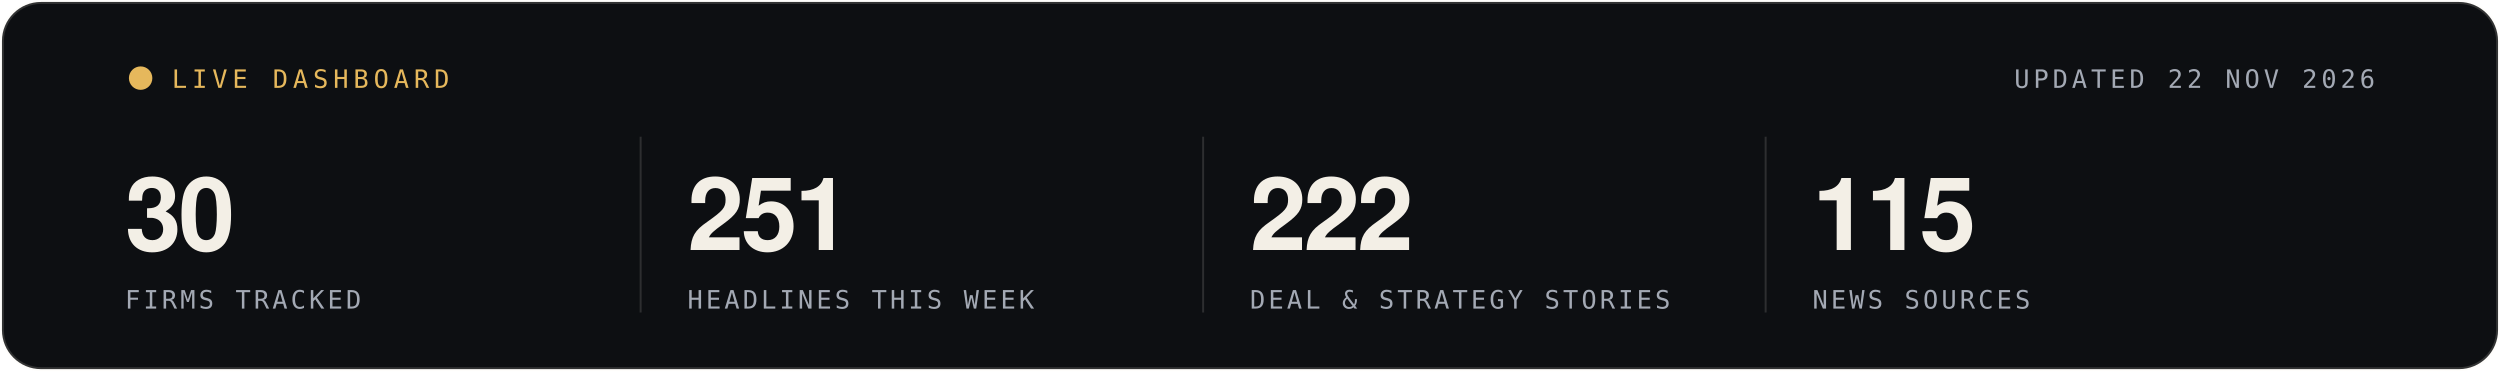
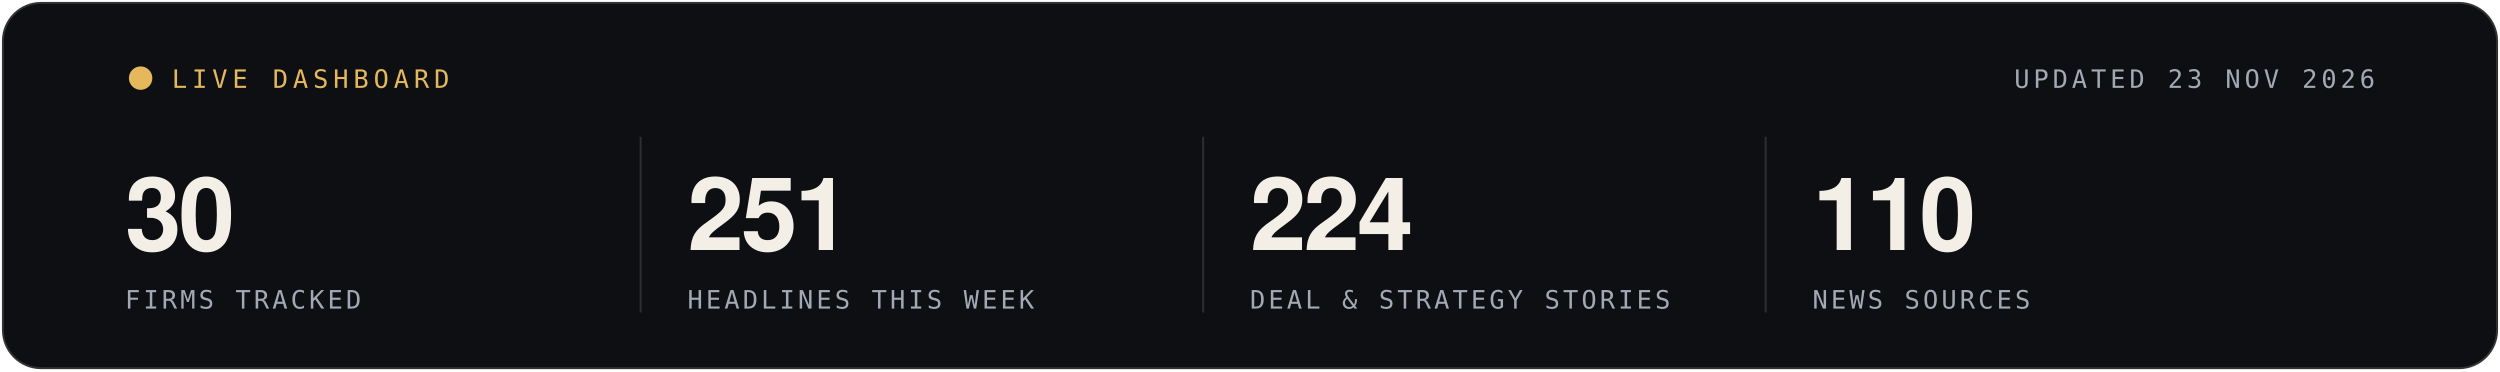
- <svg xmlns="http://www.w3.org/2000/svg" width="1280" height="190" viewBox="0 0 1280 190" role="img" aria-label="Live statistics, updated 22 NOV 2026">
+ <svg xmlns="http://www.w3.org/2000/svg" width="1280" height="190" viewBox="0 0 1280 190" role="img" aria-label="Live statistics, updated 23 NOV 2026">
  <rect x="1" y="1" width="1278" height="188" rx="20" fill="#0D0F12" stroke="rgba(243,239,230,0.16)" stroke-width="2" />
  <g font-family="'Segoe UI', 'Helvetica Neue', Helvetica, Arial, sans-serif">
    <circle cx="72" cy="40" r="6" fill="#E6B85C">
      <animate attributeName="opacity" values="1;.25;1" dur="1.6s" repeatCount="indefinite" />
    </circle>
    <text x="88" y="45" font-family="ui-monospace, SFMono-Regular, Menlo, Consolas, monospace" font-size="13" letter-spacing="2.5" fill="#E6B85C">LIVE DASHBOARD</text>
-     <text x="1216" y="45" text-anchor="end" font-family="ui-monospace, SFMono-Regular, Menlo, Consolas, monospace" font-size="13" letter-spacing="2" fill="#A3A9B4">UPDATED 22 NOV 2026</text>
+     <text x="1216" y="45" text-anchor="end" font-family="ui-monospace, SFMono-Regular, Menlo, Consolas, monospace" font-size="13" letter-spacing="2" fill="#A3A9B4">UPDATED 23 NOV 2026</text>
    <text x="64" y="128" font-size="52" font-weight="700" letter-spacing="-1.5" fill="#F3EFE6">30</text>
    <text x="64" y="158" font-family="ui-monospace, SFMono-Regular, Menlo, Consolas, monospace" font-size="13" letter-spacing="1.6" fill="#A3A9B4">FIRMS TRACKED</text>
    <line x1="328" x2="328" y1="70" y2="160" stroke="rgba(243,239,230,0.14)" />
    <text x="352" y="128" font-size="52" font-weight="700" letter-spacing="-1.5" fill="#F3EFE6">251</text>
    <text x="352" y="158" font-family="ui-monospace, SFMono-Regular, Menlo, Consolas, monospace" font-size="13" letter-spacing="1.6" fill="#A3A9B4">HEADLINES THIS WEEK</text>
    <line x1="616" x2="616" y1="70" y2="160" stroke="rgba(243,239,230,0.14)" />
-     <text x="640" y="128" font-size="52" font-weight="700" letter-spacing="-1.5" fill="#F3EFE6">222</text>
+     <text x="640" y="128" font-size="52" font-weight="700" letter-spacing="-1.5" fill="#F3EFE6">224</text>
    <text x="640" y="158" font-family="ui-monospace, SFMono-Regular, Menlo, Consolas, monospace" font-size="13" letter-spacing="1.6" fill="#A3A9B4">DEAL &amp; STRATEGY STORIES</text>
    <line x1="904" x2="904" y1="70" y2="160" stroke="rgba(243,239,230,0.14)" />
-     <text x="928" y="128" font-size="52" font-weight="700" letter-spacing="-1.5" fill="#F3EFE6">115</text>
+     <text x="928" y="128" font-size="52" font-weight="700" letter-spacing="-1.5" fill="#F3EFE6">110</text>
    <text x="928" y="158" font-family="ui-monospace, SFMono-Regular, Menlo, Consolas, monospace" font-size="13" letter-spacing="1.6" fill="#A3A9B4">NEWS SOURCES</text>
  </g>
</svg>
